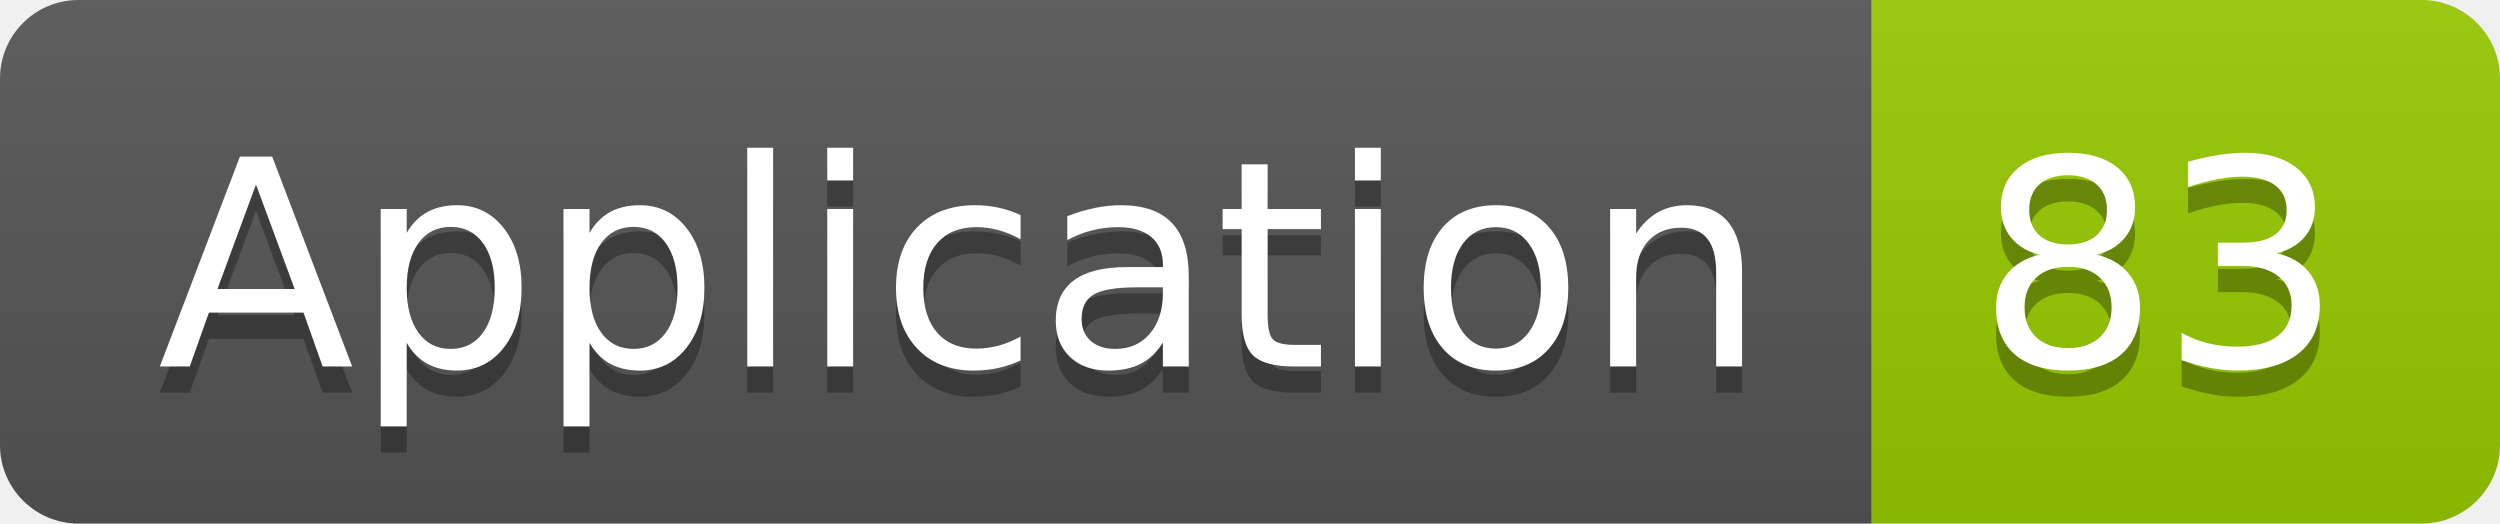
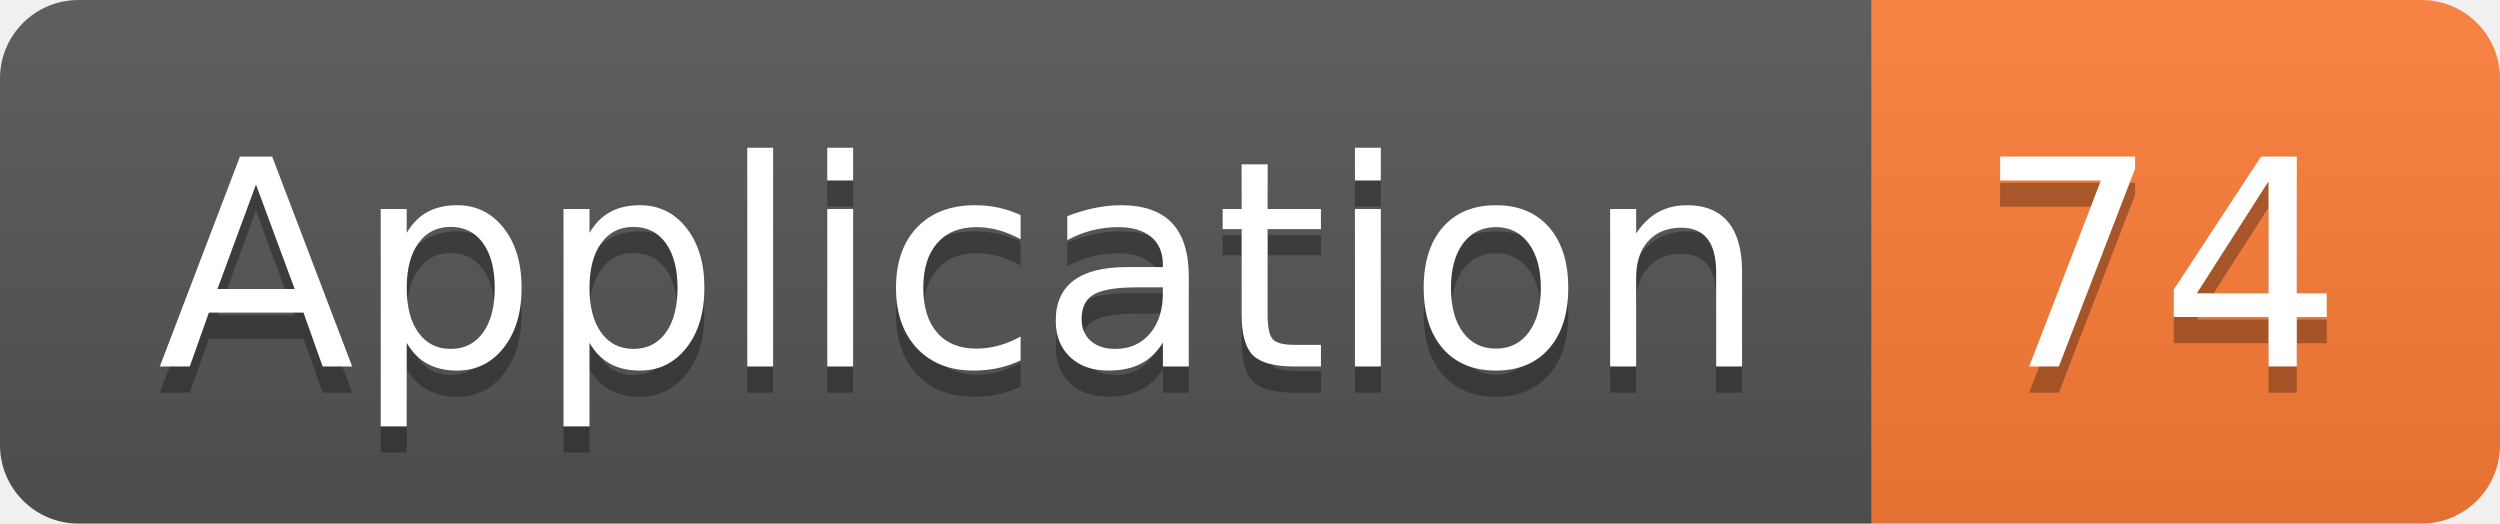
<svg xmlns="http://www.w3.org/2000/svg" width="95.5" height="20">
  <linearGradient id="smooth" x2="0" y2="100%">
    <stop offset="0" stop-color="#bbb" stop-opacity=".1" />
    <stop offset="1" stop-opacity=".1" />
  </linearGradient>
  <clipPath id="round">
    <rect width="95.5" height="20" rx="3" fill="#fff" />
  </clipPath>
  <g clip-path="url(#round)">
    <rect width="71.5" height="20" fill="#555" />
-     <rect x="71.5" width="24.0" height="20" fill="#97CA00" />
+     <rect x="71.5" width="24.0" height="20" fill="#fe7d37" />
    <rect width="95.5" height="20" fill="url(#smooth)" />
  </g>
  <g fill="#fff" text-anchor="middle" font-family="DejaVu Sans,Verdana,Geneva,sans-serif" font-size="110">
    <text x="367.5" y="150" fill="#010101" fill-opacity=".3" transform="scale(0.1)" textLength="615.0" lengthAdjust="spacing">Application</text>
    <text x="367.5" y="140" transform="scale(0.1)" textLength="615.0" lengthAdjust="spacing">Application</text>
-     <text x="825.0" y="150" fill="#010101" fill-opacity=".3" transform="scale(0.1)" textLength="140.0" lengthAdjust="spacing">83</text>
-     <text x="825.0" y="140" transform="scale(0.1)" textLength="140.0" lengthAdjust="spacing">83</text>
+     <text x="825.0" y="150" fill="#010101" fill-opacity=".3" transform="scale(0.1)" textLength="140.0" lengthAdjust="spacing">74</text>
+     <text x="825.0" y="140" transform="scale(0.1)" textLength="140.0" lengthAdjust="spacing">74</text>
  </g>
</svg>
